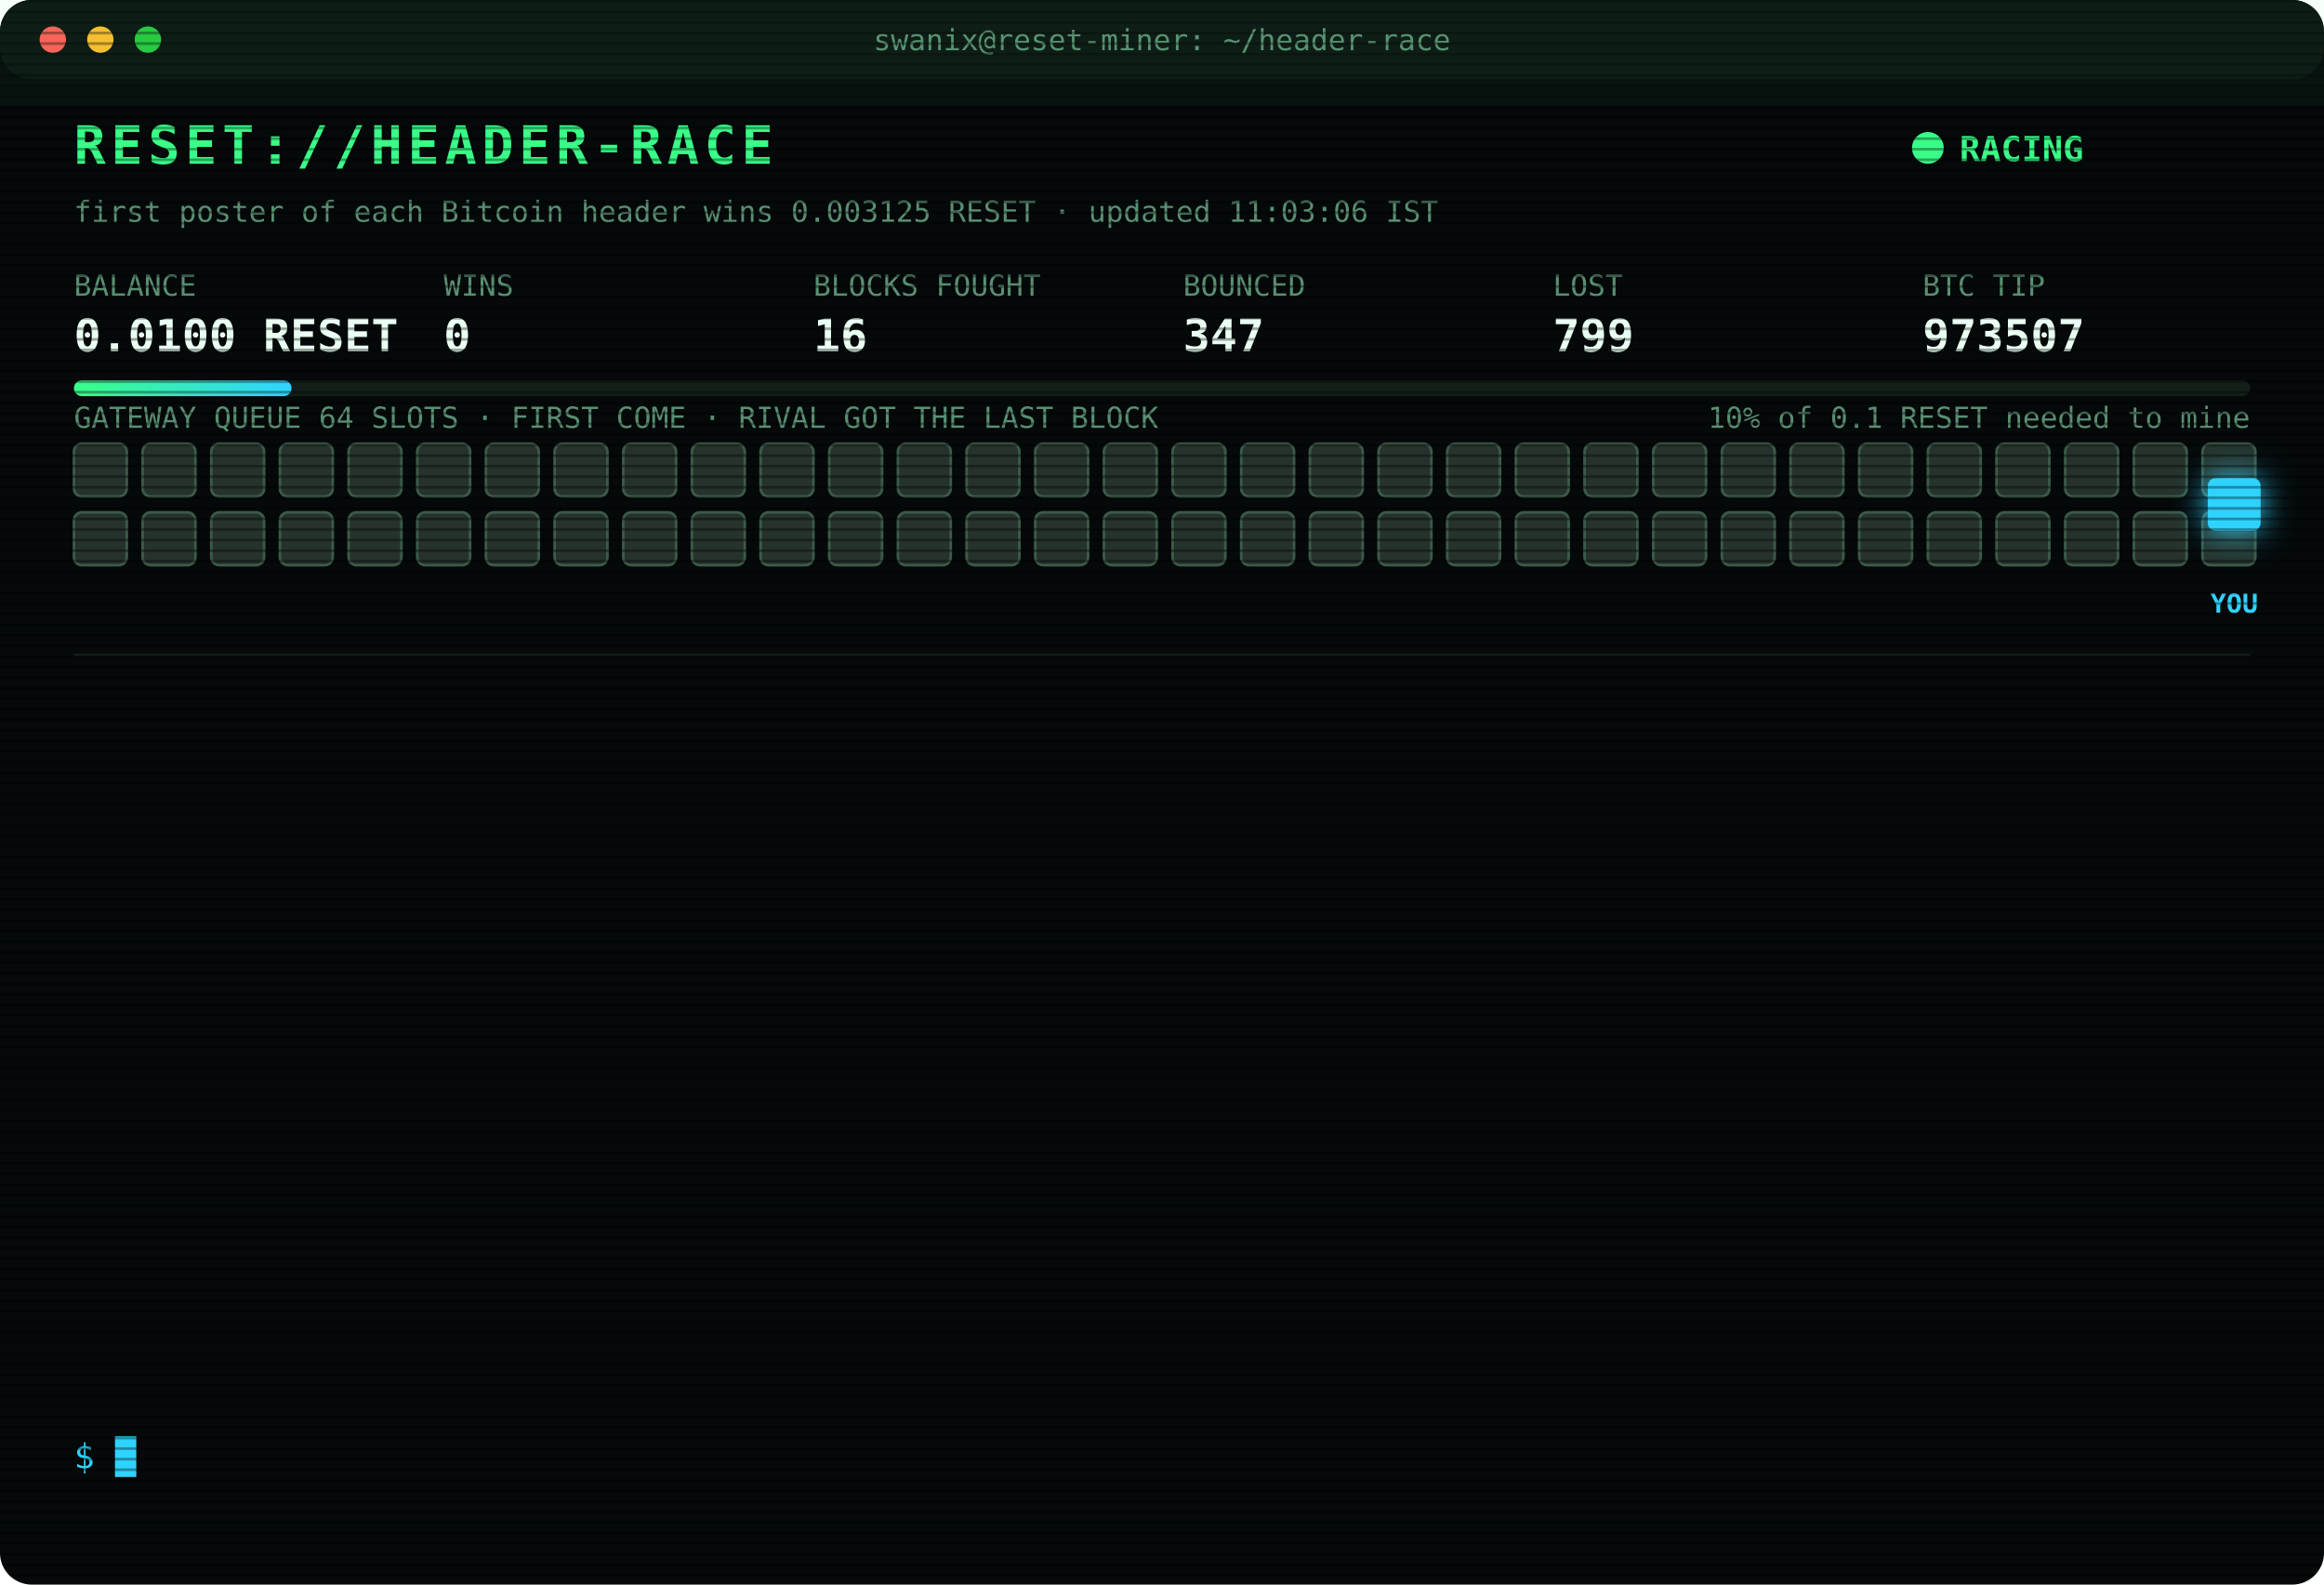
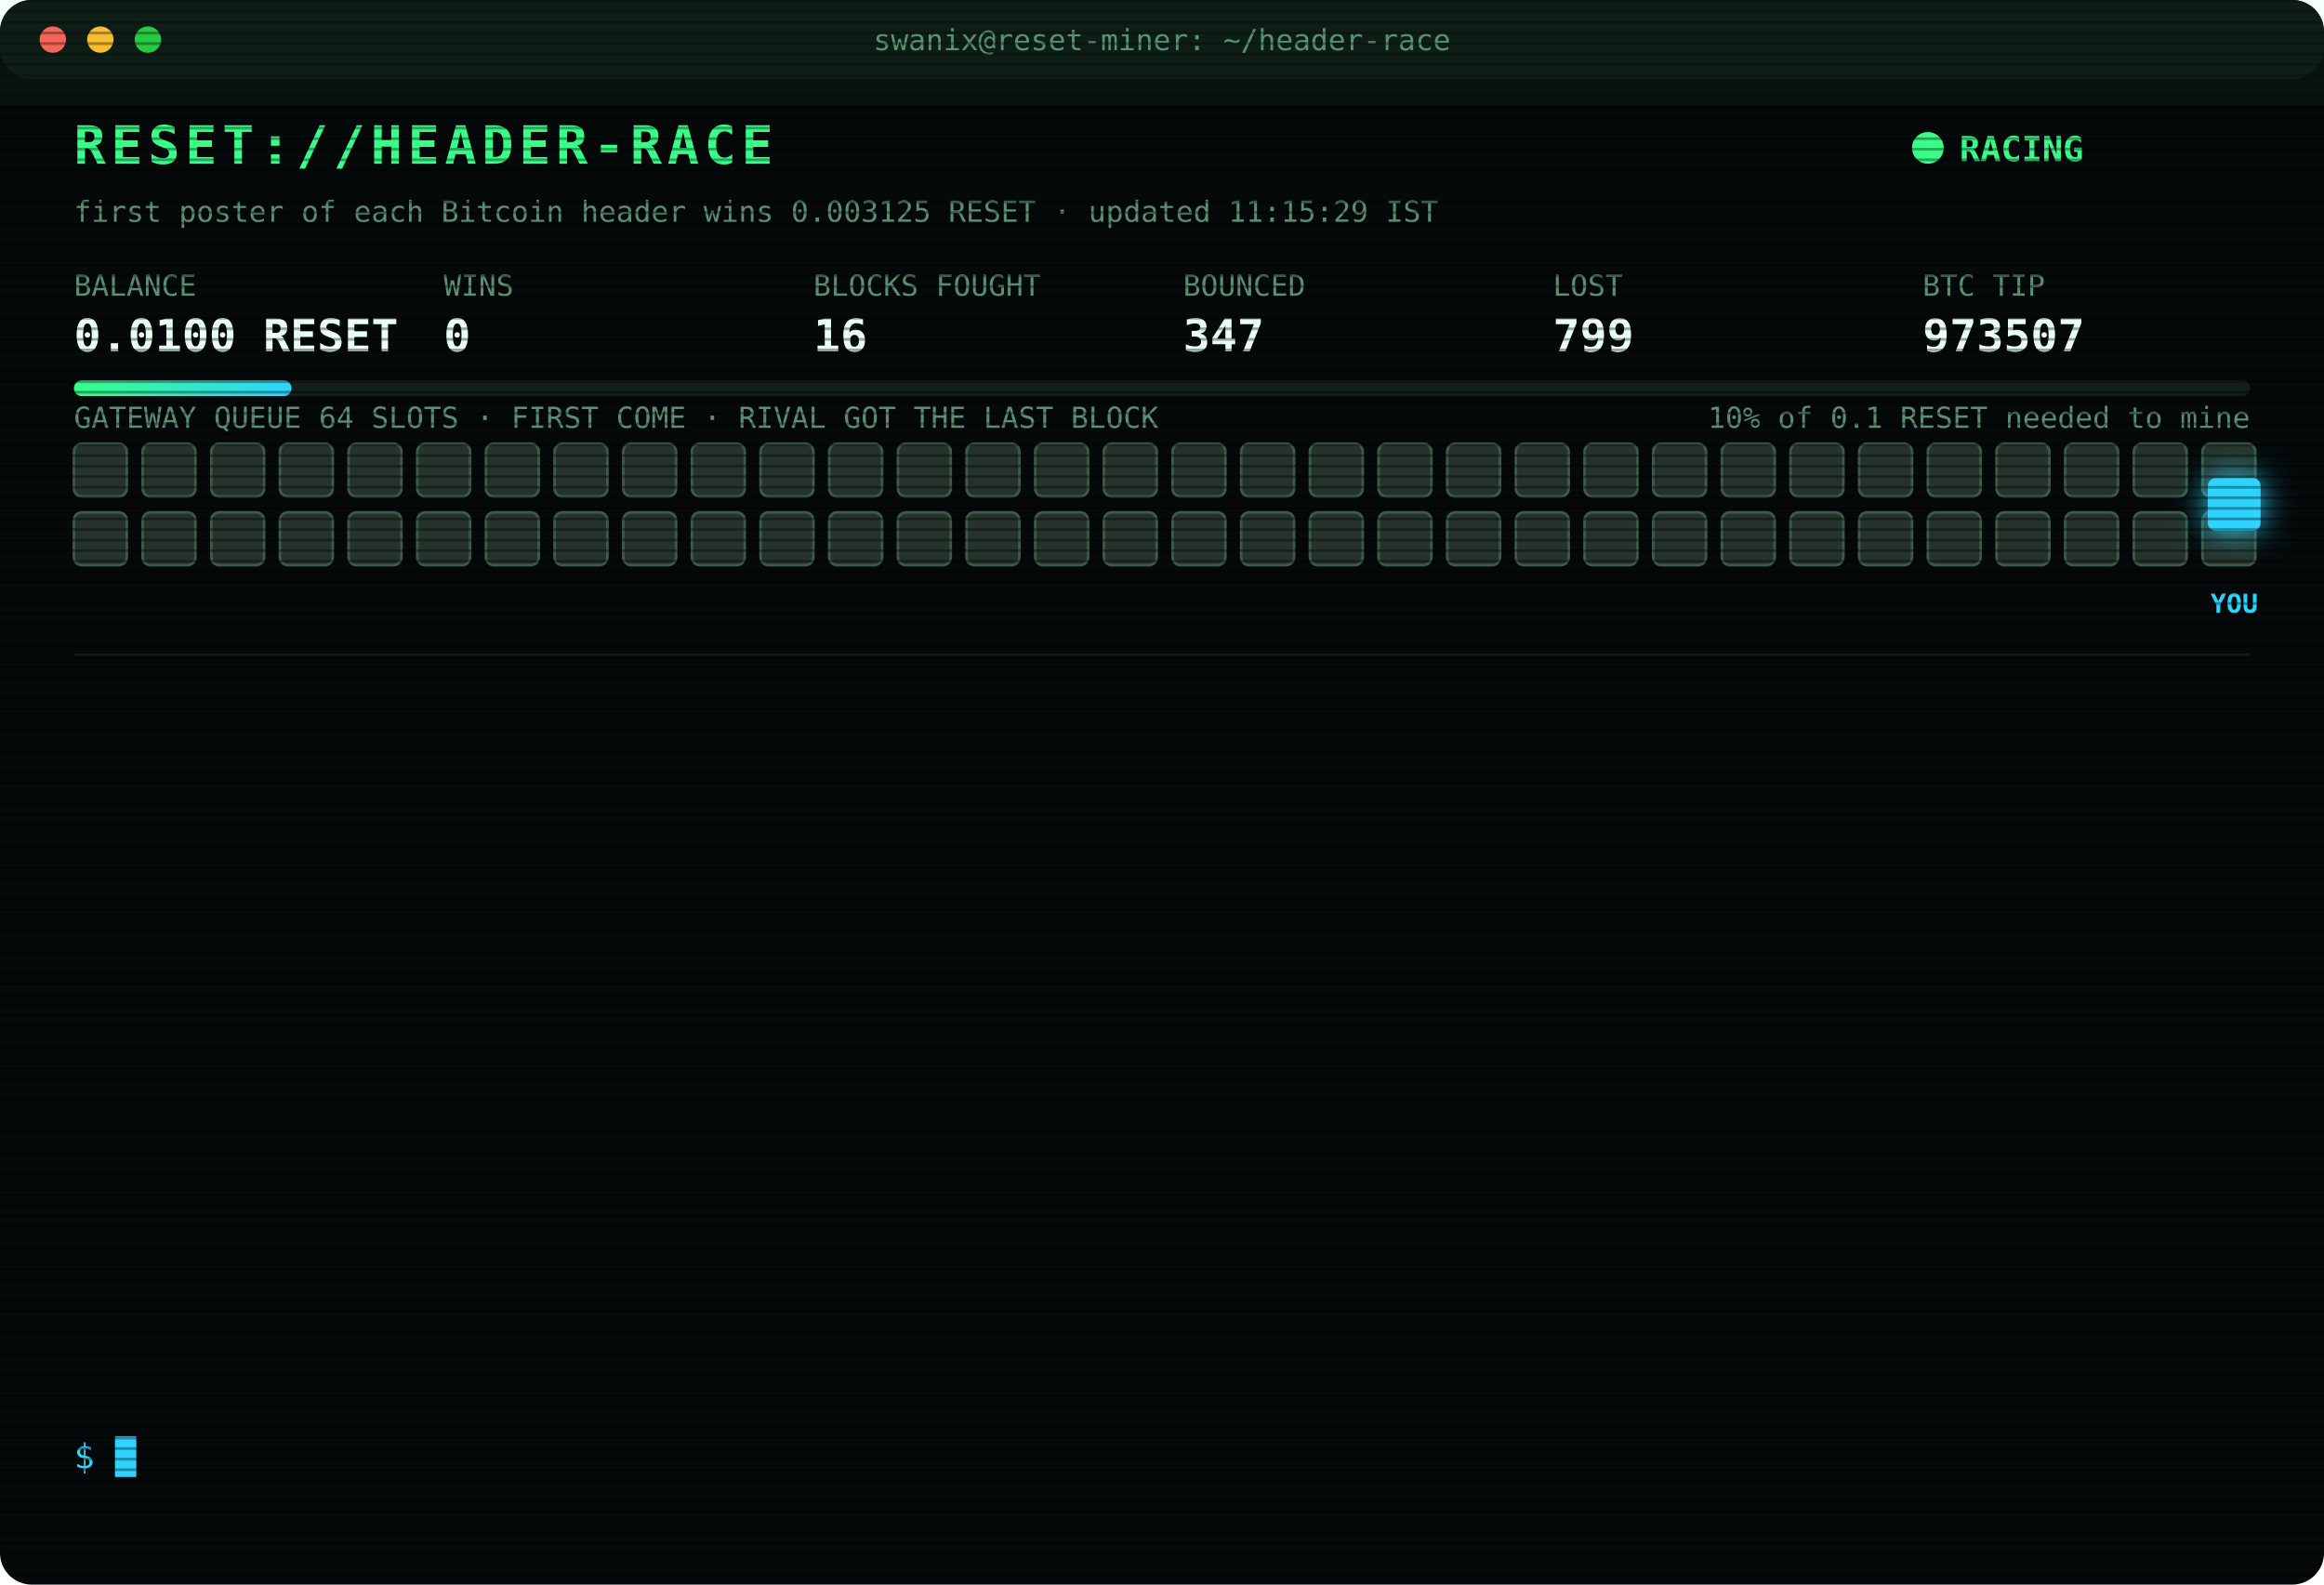
<svg xmlns="http://www.w3.org/2000/svg" width="880" height="600" viewBox="0 0 880 600" font-family="ui-monospace,SFMono-Regular,Menlo,Consolas,monospace">
  <style>
text{font-size:13px;fill:#7CFFB2}
.title{font-size:20px;font-weight:700;fill:#39FF88;letter-spacing:2px;animation:glitch 3s infinite steps(1)}
.sub{fill:#2fd3ff}.k{fill:#5a8f73;font-size:11px}.v{font-size:17px;font-weight:700;fill:#eafff3}
.ts{fill:#3f6b56}.boot{fill:#2fd3ff}.dim{fill:#5a8f73}.bad{fill:#ff4d6d}.warn{fill:#ffd23f}.mag{fill:#ff5cf0}.win{fill:#39FF88;font-weight:700}
.tag{font-size:10px;fill:#2fd3ff;font-weight:700}
.rival{fill:#26332c;stroke:#3c5a49;animation:jam 1.2s infinite alternate}
.idle{fill:#141c18;stroke:#22302a;animation:breathe 4s infinite}
.me{fill:#2fd3ff;filter:drop-shadow(0 0 6px #2fd3ff)}
.hover{animation:nudge 1.1s infinite ease-in-out}.bounce{animation:kick 1.4s infinite}
.ln{opacity:0;animation:in .4s forwards}
.cur{animation:blink 1s infinite steps(1)}
.scan{animation:scan 6s infinite linear}
.led{animation:blink 1.4s infinite}
@keyframes in{from{opacity:0;transform:translateX(-6px)}to{opacity:1;transform:none}}
@keyframes blink{50%{opacity:0}}
@keyframes jam{to{fill:#33463b}}
@keyframes breathe{50%{opacity:.4}}
@keyframes nudge{50%{transform:translateX(-10px)}}
@keyframes kick{0%,100%{transform:none}30%{transform:translateX(-14px)}55%{transform:translateX(10px) translateY(-6px)}}
@keyframes glitch{0%,92%{transform:none}93%{transform:translateX(2px);fill:#ff4d6d}95%{transform:translateX(-2px);fill:#2fd3ff}97%{transform:none}}
@keyframes scan{from{transform:translateY(-40px)}to{transform:translateY(600px)}}
</style>
  <defs>
    <pattern id="sl" width="4" height="4" patternUnits="userSpaceOnUse">
      <rect width="4" height="1" fill="#000" opacity=".35" />
    </pattern>
    <linearGradient id="bar">
      <stop offset="0" stop-color="#39FF88" />
      <stop offset="1" stop-color="#2fd3ff" />
    </linearGradient>
  </defs>
  <rect width="880" height="600" rx="12" fill="#05090a" />
  <rect width="880" height="30" rx="12" fill="#0d1512" />
  <circle cx="20" cy="15" r="5" fill="#ff5f57" />
  <circle cx="38" cy="15" r="5" fill="#febc2e" />
  <circle cx="56" cy="15" r="5" fill="#28c840" />
  <text x="440" y="19" text-anchor="middle" class="k">swanix@reset-miner: ~/header-race</text>
  <text x="28" y="62" class="title">RESET://HEADER-RACE</text>
  <circle class="led" cx="730" cy="56" r="6" fill="#39FF88" />
  <text x="742" y="61" class="win">RACING</text>
-   <text x="28" y="84" class="k">first poster of each Bitcoin header wins 0.003125 RESET · updated 11:03:06 IST</text>
+   <text x="28" y="84" class="k">first poster of each Bitcoin header wins 0.003125 RESET · updated 11:15:29 IST</text>
  <text x="28" y="112" class="k">BALANCE</text>
  <text x="28" y="133" class="v">0.0100 RESET</text>
  <text x="168" y="112" class="k">WINS</text>
  <text x="168" y="133" class="v">0</text>
  <text x="308" y="112" class="k">BLOCKS FOUGHT</text>
  <text x="308" y="133" class="v">16</text>
  <text x="448" y="112" class="k">BOUNCED</text>
  <text x="448" y="133" class="v">347</text>
  <text x="588" y="112" class="k">LOST</text>
  <text x="588" y="133" class="v">799</text>
  <text x="728" y="112" class="k">BTC TIP</text>
  <text x="728" y="133" class="v">973507</text>
  <rect x="28" y="144" width="824" height="6" rx="3" fill="#13201a" />
  <rect x="28" y="144" width="82.4" height="6" rx="3" fill="url(#bar)" />
  <text x="852" y="162" text-anchor="end" class="k">10% of 0.1 RESET needed to mine</text>
  <text x="28" y="162" class="k">GATEWAY QUEUE 64 SLOTS · FIRST COME · RIVAL GOT THE LAST BLOCK</text>
  <rect class="rival" x="28" y="168" width="20" height="20" rx="3" style="animation-delay:0.00s" />
  <rect class="rival" x="54" y="168" width="20" height="20" rx="3" style="animation-delay:0.05s" />
  <rect class="rival" x="80" y="168" width="20" height="20" rx="3" style="animation-delay:0.10s" />
  <rect class="rival" x="106" y="168" width="20" height="20" rx="3" style="animation-delay:0.15s" />
  <rect class="rival" x="132" y="168" width="20" height="20" rx="3" style="animation-delay:0.20s" />
  <rect class="rival" x="158" y="168" width="20" height="20" rx="3" style="animation-delay:0.25s" />
  <rect class="rival" x="184" y="168" width="20" height="20" rx="3" style="animation-delay:0.30s" />
  <rect class="rival" x="210" y="168" width="20" height="20" rx="3" style="animation-delay:0.35s" />
  <rect class="rival" x="236" y="168" width="20" height="20" rx="3" style="animation-delay:0.40s" />
  <rect class="rival" x="262" y="168" width="20" height="20" rx="3" style="animation-delay:0.45s" />
  <rect class="rival" x="288" y="168" width="20" height="20" rx="3" style="animation-delay:0.50s" />
  <rect class="rival" x="314" y="168" width="20" height="20" rx="3" style="animation-delay:0.55s" />
  <rect class="rival" x="340" y="168" width="20" height="20" rx="3" style="animation-delay:0.60s" />
  <rect class="rival" x="366" y="168" width="20" height="20" rx="3" style="animation-delay:0.65s" />
  <rect class="rival" x="392" y="168" width="20" height="20" rx="3" style="animation-delay:0.70s" />
  <rect class="rival" x="418" y="168" width="20" height="20" rx="3" style="animation-delay:0.75s" />
  <rect class="rival" x="444" y="168" width="20" height="20" rx="3" style="animation-delay:0.80s" />
  <rect class="rival" x="470" y="168" width="20" height="20" rx="3" style="animation-delay:0.85s" />
  <rect class="rival" x="496" y="168" width="20" height="20" rx="3" style="animation-delay:0.90s" />
  <rect class="rival" x="522" y="168" width="20" height="20" rx="3" style="animation-delay:0.95s" />
  <rect class="rival" x="548" y="168" width="20" height="20" rx="3" style="animation-delay:1.00s" />
  <rect class="rival" x="574" y="168" width="20" height="20" rx="3" style="animation-delay:1.05s" />
  <rect class="rival" x="600" y="168" width="20" height="20" rx="3" style="animation-delay:1.10s" />
  <rect class="rival" x="626" y="168" width="20" height="20" rx="3" style="animation-delay:1.15s" />
  <rect class="rival" x="652" y="168" width="20" height="20" rx="3" style="animation-delay:1.20s" />
  <rect class="rival" x="678" y="168" width="20" height="20" rx="3" style="animation-delay:1.25s" />
  <rect class="rival" x="704" y="168" width="20" height="20" rx="3" style="animation-delay:1.30s" />
  <rect class="rival" x="730" y="168" width="20" height="20" rx="3" style="animation-delay:1.35s" />
  <rect class="rival" x="756" y="168" width="20" height="20" rx="3" style="animation-delay:1.40s" />
  <rect class="rival" x="782" y="168" width="20" height="20" rx="3" style="animation-delay:1.45s" />
  <rect class="rival" x="808" y="168" width="20" height="20" rx="3" style="animation-delay:1.50s" />
  <rect class="rival" x="834" y="168" width="20" height="20" rx="3" style="animation-delay:1.55s" />
  <rect class="rival" x="28" y="194" width="20" height="20" rx="3" style="animation-delay:1.60s" />
  <rect class="rival" x="54" y="194" width="20" height="20" rx="3" style="animation-delay:1.65s" />
  <rect class="rival" x="80" y="194" width="20" height="20" rx="3" style="animation-delay:1.70s" />
  <rect class="rival" x="106" y="194" width="20" height="20" rx="3" style="animation-delay:1.75s" />
  <rect class="rival" x="132" y="194" width="20" height="20" rx="3" style="animation-delay:1.80s" />
  <rect class="rival" x="158" y="194" width="20" height="20" rx="3" style="animation-delay:1.85s" />
  <rect class="rival" x="184" y="194" width="20" height="20" rx="3" style="animation-delay:1.90s" />
  <rect class="rival" x="210" y="194" width="20" height="20" rx="3" style="animation-delay:1.95s" />
  <rect class="rival" x="236" y="194" width="20" height="20" rx="3" style="animation-delay:2.00s" />
  <rect class="rival" x="262" y="194" width="20" height="20" rx="3" style="animation-delay:2.05s" />
  <rect class="rival" x="288" y="194" width="20" height="20" rx="3" style="animation-delay:2.10s" />
  <rect class="rival" x="314" y="194" width="20" height="20" rx="3" style="animation-delay:2.15s" />
  <rect class="rival" x="340" y="194" width="20" height="20" rx="3" style="animation-delay:2.20s" />
  <rect class="rival" x="366" y="194" width="20" height="20" rx="3" style="animation-delay:2.25s" />
  <rect class="rival" x="392" y="194" width="20" height="20" rx="3" style="animation-delay:2.30s" />
  <rect class="rival" x="418" y="194" width="20" height="20" rx="3" style="animation-delay:2.35s" />
  <rect class="rival" x="444" y="194" width="20" height="20" rx="3" style="animation-delay:2.40s" />
  <rect class="rival" x="470" y="194" width="20" height="20" rx="3" style="animation-delay:2.45s" />
  <rect class="rival" x="496" y="194" width="20" height="20" rx="3" style="animation-delay:2.50s" />
  <rect class="rival" x="522" y="194" width="20" height="20" rx="3" style="animation-delay:2.55s" />
  <rect class="rival" x="548" y="194" width="20" height="20" rx="3" style="animation-delay:2.60s" />
  <rect class="rival" x="574" y="194" width="20" height="20" rx="3" style="animation-delay:2.65s" />
  <rect class="rival" x="600" y="194" width="20" height="20" rx="3" style="animation-delay:2.70s" />
  <rect class="rival" x="626" y="194" width="20" height="20" rx="3" style="animation-delay:2.75s" />
  <rect class="rival" x="652" y="194" width="20" height="20" rx="3" style="animation-delay:2.80s" />
  <rect class="rival" x="678" y="194" width="20" height="20" rx="3" style="animation-delay:2.85s" />
  <rect class="rival" x="704" y="194" width="20" height="20" rx="3" style="animation-delay:2.90s" />
  <rect class="rival" x="730" y="194" width="20" height="20" rx="3" style="animation-delay:2.95s" />
  <rect class="rival" x="756" y="194" width="20" height="20" rx="3" style="animation-delay:3.00s" />
  <rect class="rival" x="782" y="194" width="20" height="20" rx="3" style="animation-delay:3.05s" />
  <rect class="rival" x="808" y="194" width="20" height="20" rx="3" style="animation-delay:3.10s" />
  <rect class="rival" x="834" y="194" width="20" height="20" rx="3" style="animation-delay:3.15s" />
  <g class="hover">
    <rect class="me" x="836" y="181" width="20" height="20" rx="3" />
    <text class="tag" x="846" y="232" text-anchor="middle">YOU</text>
  </g>
  <line x1="28" x2="852" y1="248" y2="248" stroke="#13201a" />
  <g class="ln" style="animation-delay:0.40s">
    <text x="28" y="270" class="ts">10:13:51</text>
    <text x="104" y="270" class="bad">[GATEWAY DOWN] no response · 471ms</text>
  </g>
  <g class="ln" style="animation-delay:0.65s">
    <text x="28" y="292" class="ts">10:13:56</text>
    <text x="104" y="292" class="bad">[LOST] #973499 taken by a rival miner</text>
  </g>
  <g class="ln" style="animation-delay:0.90s">
    <text x="28" y="314" class="ts">10:18:34</text>
    <text x="104" y="314" class="bad">[LOST] #973500 taken by a rival miner</text>
  </g>
  <g class="ln" style="animation-delay:1.15s">
    <text x="28" y="336" class="ts">10:22:03</text>
    <text x="104" y="336" class="bad">[LOST] #973501 taken by a rival miner</text>
  </g>
  <g class="ln" style="animation-delay:1.40s">
    <text x="28" y="358" class="ts">10:28:26</text>
    <text x="104" y="358" class="bad">[GATEWAY DOWN] no response · 792ms</text>
  </g>
  <g class="ln" style="animation-delay:1.65s">
    <text x="28" y="380" class="ts">10:28:27</text>
    <text x="104" y="380" class="bad">[GATEWAY DOWN] no response · 489ms</text>
  </g>
  <g class="ln" style="animation-delay:1.90s">
    <text x="28" y="402" class="ts">10:28:28</text>
    <text x="104" y="402" class="bad">[GATEWAY DOWN] no response · 1849ms</text>
  </g>
  <g class="ln" style="animation-delay:2.15s">
    <text x="28" y="424" class="ts">10:28:29</text>
    <text x="104" y="424" class="bad">[GATEWAY DOWN] no response · 931ms</text>
  </g>
  <g class="ln" style="animation-delay:2.40s">
    <text x="28" y="446" class="ts">10:28:33</text>
    <text x="104" y="446" class="bad">[LOST] #973503 taken by a rival miner</text>
  </g>
  <g class="ln" style="animation-delay:2.65s">
    <text x="28" y="468" class="ts">10:43:46</text>
    <text x="104" y="468" class="bad">[LOST] #973504 taken by a rival miner</text>
  </g>
  <g class="ln" style="animation-delay:2.90s">
    <text x="28" y="490" class="ts">10:45:18</text>
    <text x="104" y="490" class="bad">[LOST] #973505 taken by a rival miner</text>
  </g>
  <g class="ln" style="animation-delay:3.15s">
    <text x="28" y="512" class="ts">11:00:49</text>
    <text x="104" y="512" class="bad">[LOST] #973506 taken by a rival miner</text>
  </g>
  <g class="ln" style="animation-delay:3.40s">
    <text x="28" y="534" class="ts">11:03:06</text>
    <text x="104" y="534" class="bad">[LOST] #973507 taken by a rival miner</text>
  </g>
  <text x="28" y="556" class="sub">$ <tspan class="cur">█</tspan>
  </text>
  <rect width="880" height="600" rx="12" fill="url(#sl)" pointer-events="none" />
  <rect class="scan" width="880" height="40" fill="#39FF88" opacity=".04" />
</svg>
